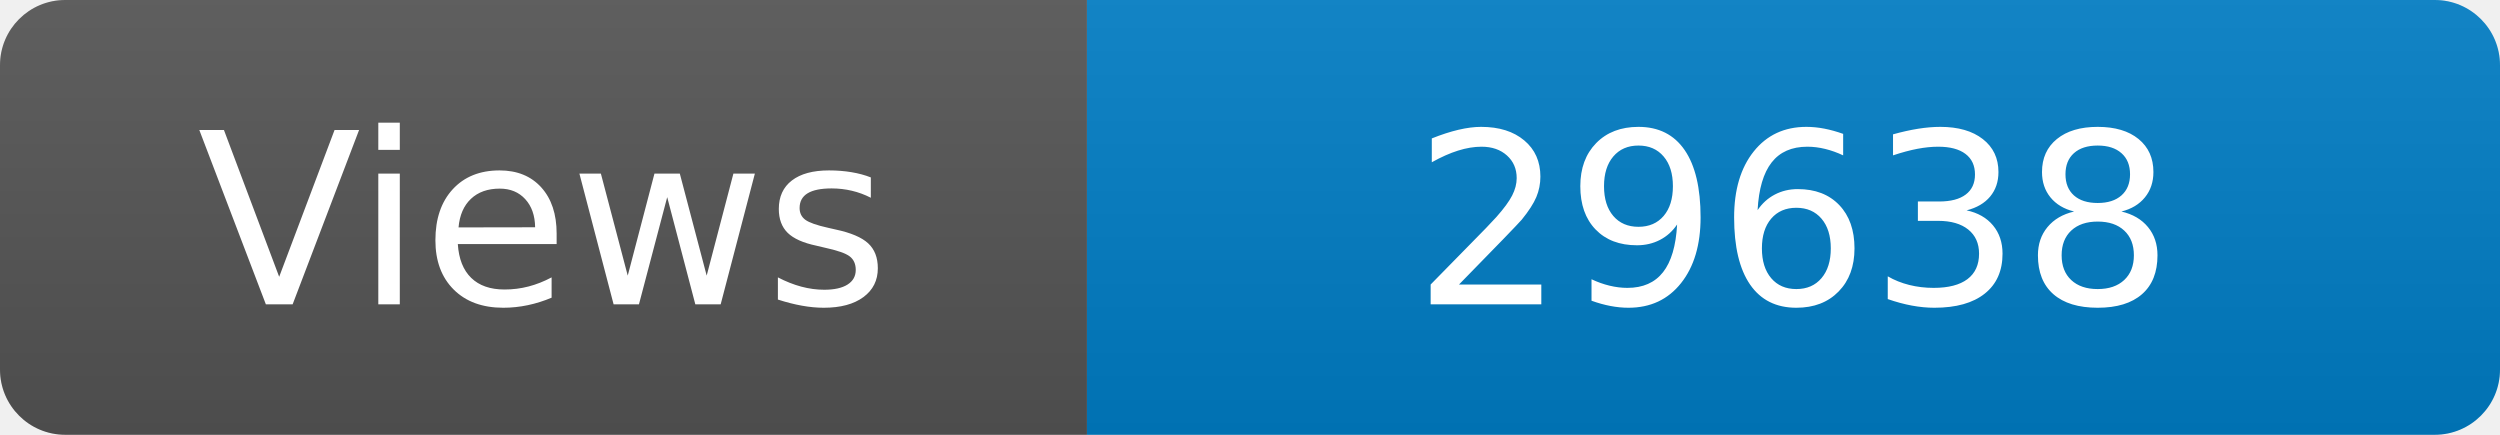
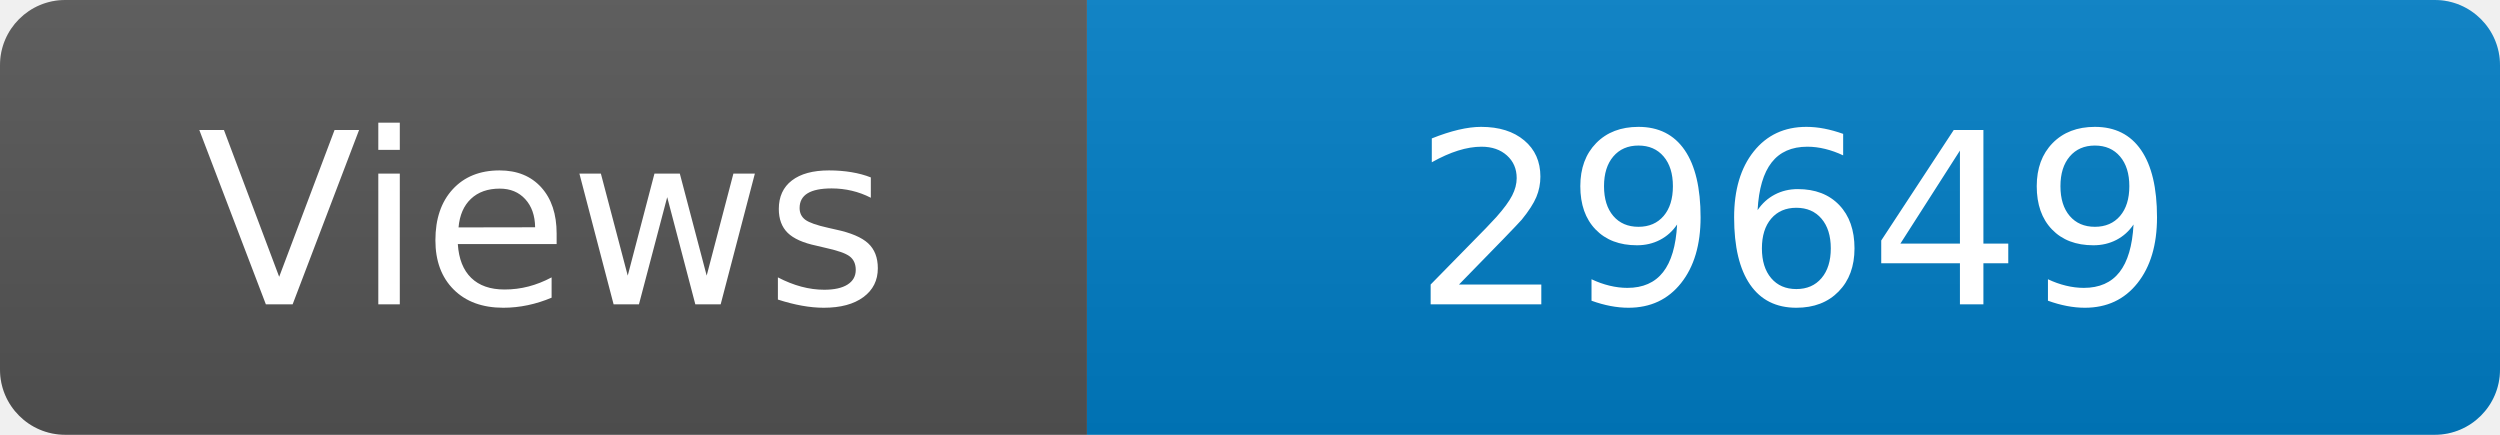
<svg xmlns="http://www.w3.org/2000/svg" width="115" height="20" role="img" aria-label="Maintained?: yes">
  <linearGradient id="s" x2="0" y2="100%">
    <stop offset="0" stop-color="#bbb" stop-opacity=".1" />
    <stop offset="1" stop-opacity=".1" />
  </linearGradient>
  <clipPath id="r">
    <rect width="115" height="20" rx="3" fill="#fff" />
  </clipPath>
  <g clip-path="url(#r)">
    <rect width="50" height="20" fill="#555" />
    <rect x="50" width="160" height="20" fill="#007ec6" />
    <rect width="115" height="20" fill="url(#s)" />
  </g>
  <g fill="#fff" text-anchor="middle" font-family="Verdana,Geneva,DejaVu Sans,sans-serif" font-size="110">
    <text x="250" y="140" transform="scale(.1)" fill="#fff">Views</text>
-     <text x="825" y="140" transform="scale(.1)" fill="#fff">29638</text>
+     <text x="825" y="140" transform="scale(.1)" fill="#fff">29649</text>
  </g>
</svg>
